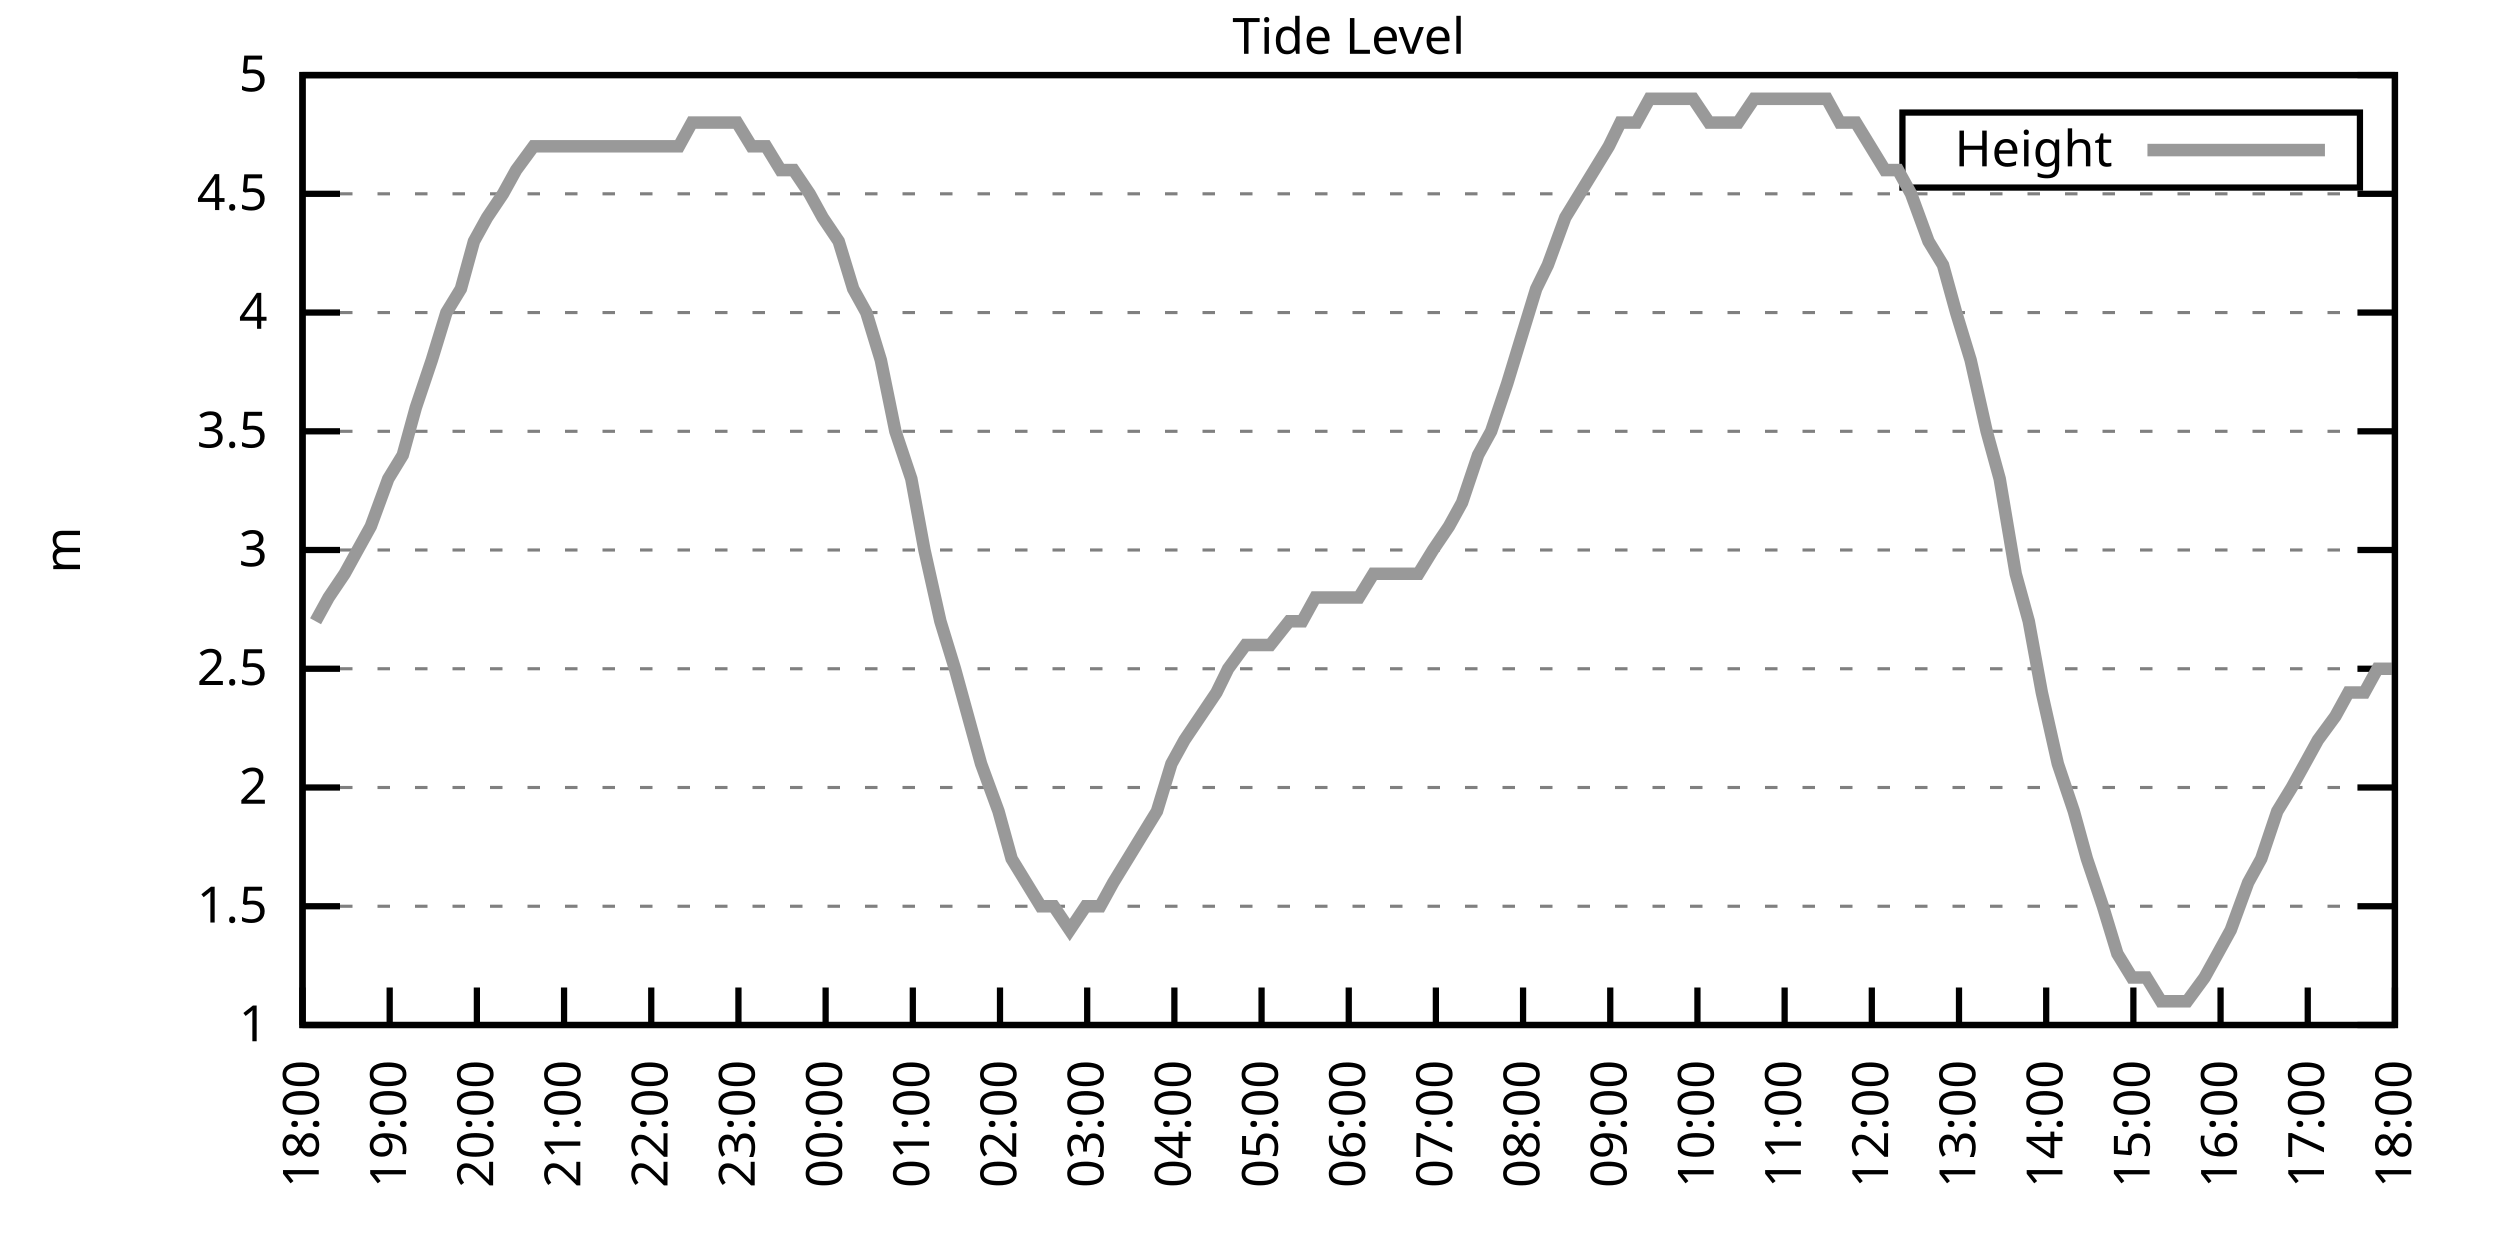
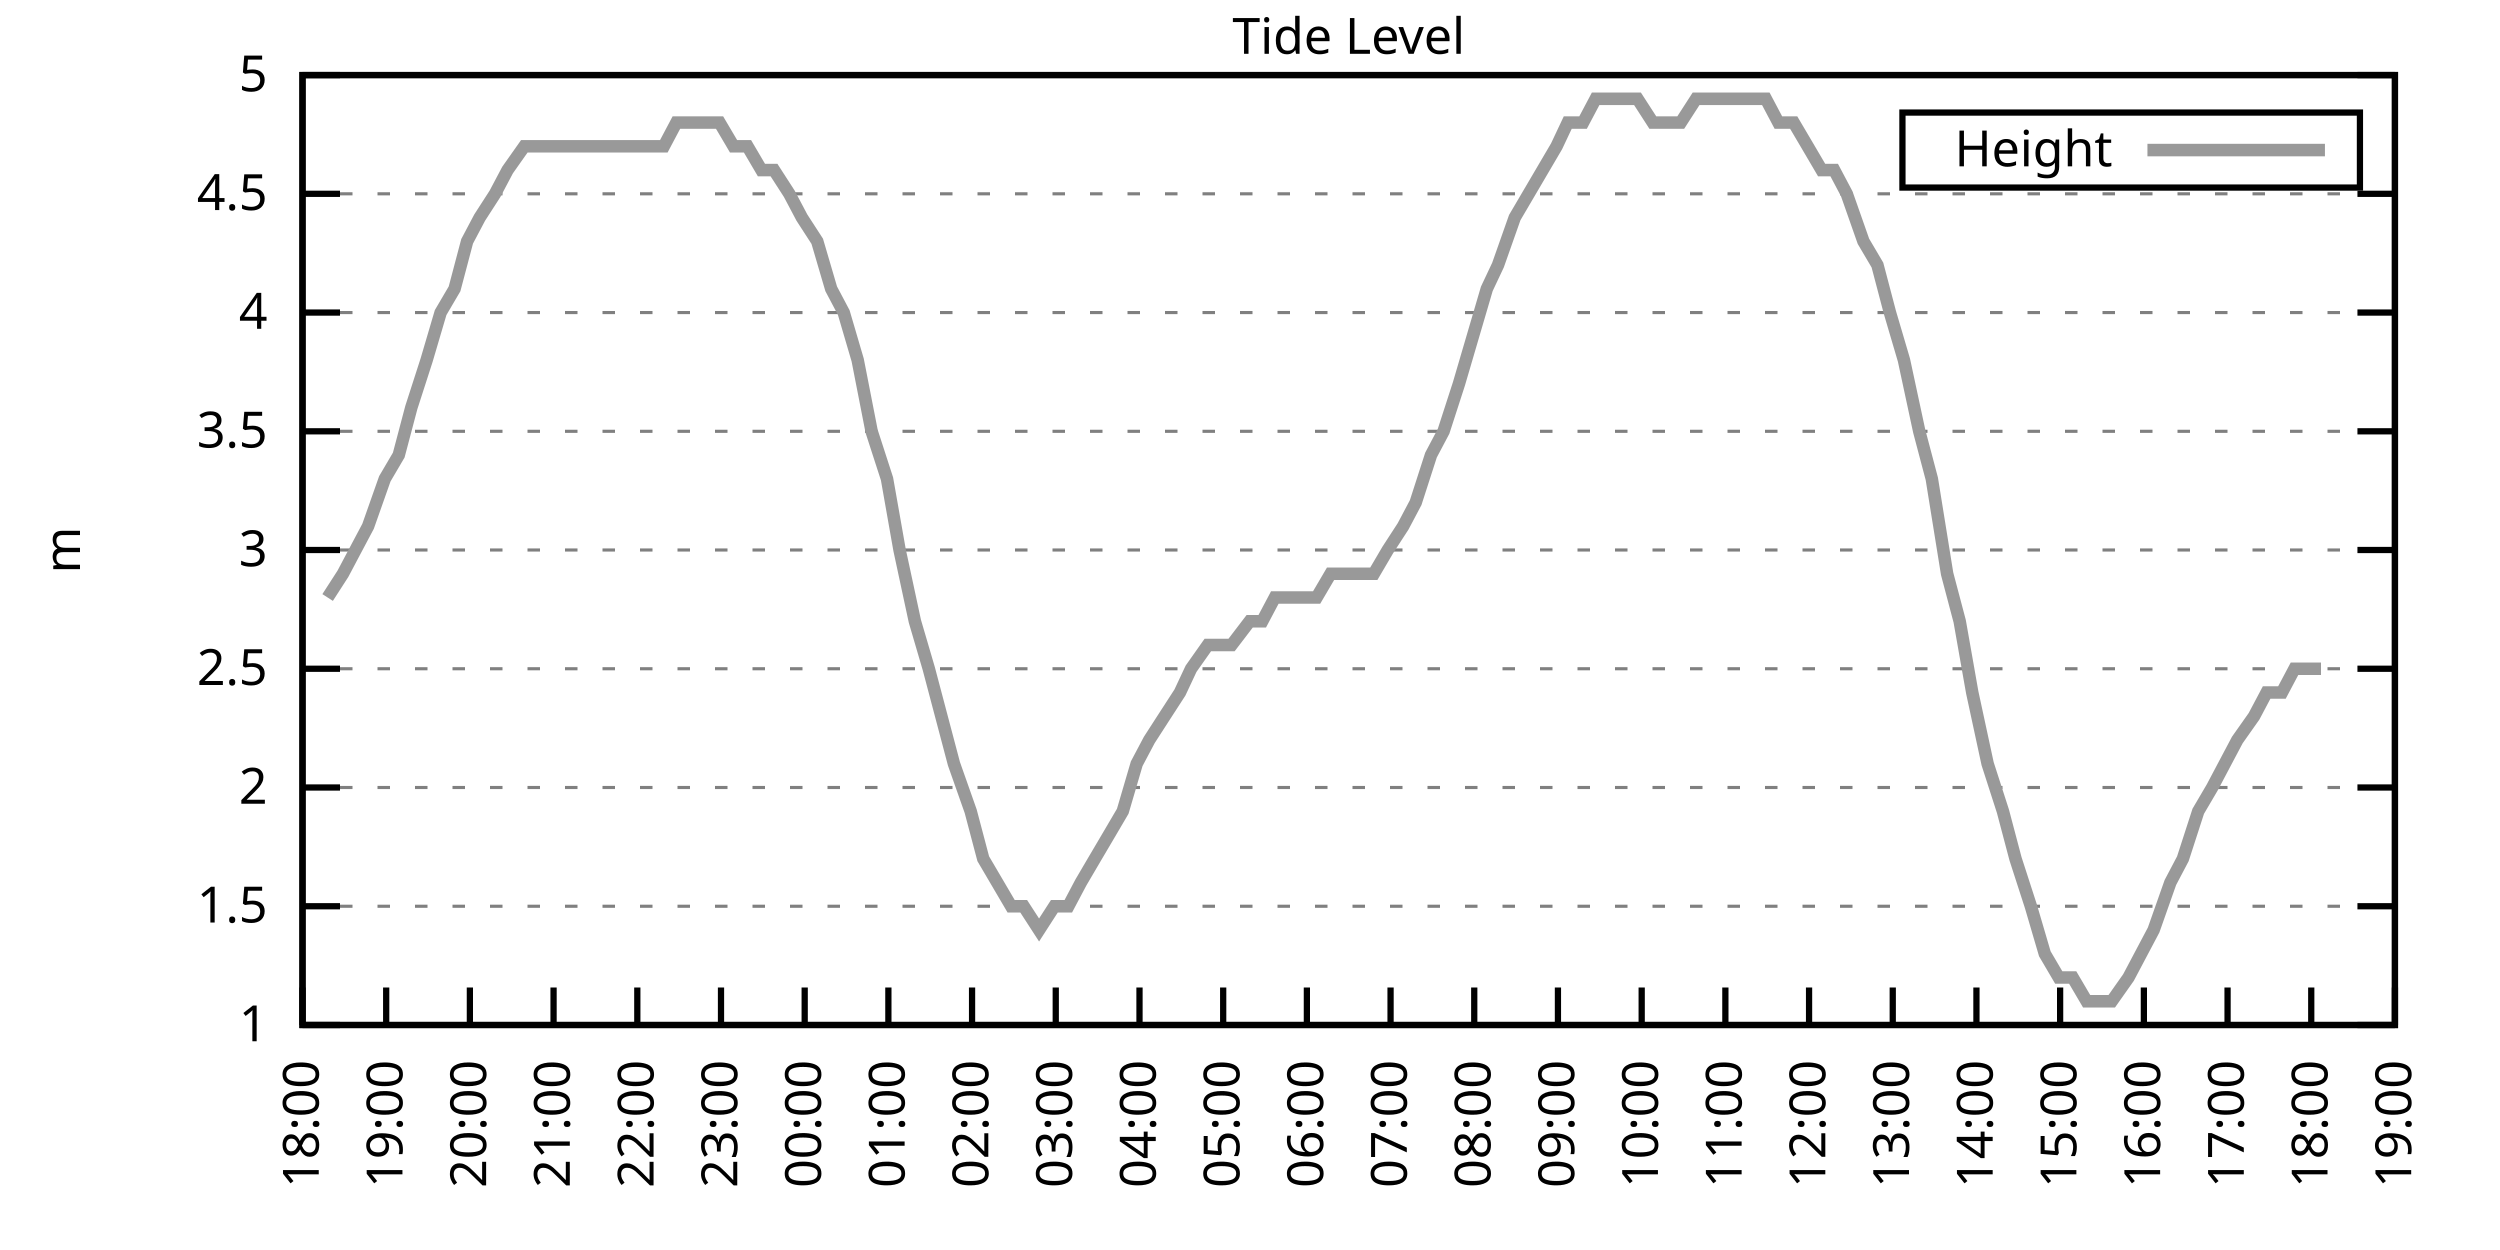
<svg xmlns="http://www.w3.org/2000/svg" xmlns:xlink="http://www.w3.org/1999/xlink" width="400" height="200" viewBox="0 0 400 200">
  <g id="gnuplot_canvas">
    <rect x="0" y="0" width="400" height="200" fill="none" />
    <defs>
      <circle id="gpDot" r="0.5" stroke-width="0.5" stroke="currentColor" />
      <path id="gpPt0" stroke-width="0.333" stroke="currentColor" d="M-1,0 h2 M0,-1 v2" />
      <path id="gpPt1" stroke-width="0.333" stroke="currentColor" d="M-1,-1 L1,1 M1,-1 L-1,1" />
      <path id="gpPt2" stroke-width="0.333" stroke="currentColor" d="M-1,0 L1,0 M0,-1 L0,1 M-1,-1 L1,1 M-1,1 L1,-1" />
      <rect id="gpPt3" stroke-width="0.333" stroke="currentColor" x="-1" y="-1" width="2" height="2" />
      <rect id="gpPt4" stroke-width="0.333" stroke="currentColor" fill="currentColor" x="-1" y="-1" width="2" height="2" />
      <circle id="gpPt5" stroke-width="0.333" stroke="currentColor" cx="0" cy="0" r="1" />
      <use xlink:href="#gpPt5" id="gpPt6" fill="currentColor" stroke="none" />
      <path id="gpPt7" stroke-width="0.333" stroke="currentColor" d="M0,-1.33 L-1.33,0.67 L1.33,0.67 z" />
      <use xlink:href="#gpPt7" id="gpPt8" fill="currentColor" stroke="none" />
      <use xlink:href="#gpPt7" id="gpPt9" stroke="currentColor" transform="rotate(180)" />
      <use xlink:href="#gpPt9" id="gpPt10" fill="currentColor" stroke="none" />
      <use xlink:href="#gpPt3" id="gpPt11" stroke="currentColor" transform="rotate(45)" />
      <use xlink:href="#gpPt11" id="gpPt12" fill="currentColor" stroke="none" />
      <path id="gpPt13" stroke-width="0.333" stroke="currentColor" d="M0,1.330 L1.265,0.411 L0.782,-1.067 L-0.782,-1.076 L-1.265,0.411 z" />
      <use xlink:href="#gpPt13" id="gpPt14" fill="currentColor" stroke="none" />
      <filter id="textbox" filterUnits="objectBoundingBox" x="0" y="0" height="1" width="1">
        <feFlood flood-color="white" flood-opacity="1" result="bgnd" />
        <feComposite in="SourceGraphic" in2="bgnd" operator="atop" />
      </filter>
      <filter id="greybox" filterUnits="objectBoundingBox" x="0" y="0" height="1" width="1">
        <feFlood flood-color="lightgrey" flood-opacity="1" result="grey" />
        <feComposite in="SourceGraphic" in2="grey" operator="atop" />
      </filter>
    </defs>
    <g fill="none" color="white" stroke="currentColor" stroke-width="1.00" stroke-linecap="butt" stroke-linejoin="miter">
</g>
    <g fill="none" color="black" stroke="currentColor" stroke-width="1.00" stroke-linecap="butt" stroke-linejoin="miter">
      <g stroke="none" shape-rendering="crispEdges">
        <polygon fill="rgb(255, 255, 255)" points="48.40,164.00 383.18,164.00 383.18,12.02 48.40,12.02 " />
      </g>
    </g>
    <g fill="none" color="black" stroke="currentColor" stroke-width="1.00" stroke-linecap="butt" stroke-linejoin="miter">
</g>
    <g fill="none" color="black" stroke="black" stroke-width="0.50" stroke-linecap="butt" stroke-linejoin="miter">
</g>
    <g fill="none" color="gray" stroke="currentColor" stroke-width="0.50" stroke-linecap="butt" stroke-linejoin="miter">
      <path stroke="gray" stroke-dasharray="2,4" class="gridline" d="M48.40,164.00 L383.19,164.00  " />
    </g>
    <g fill="none" color="gray" stroke="gray" stroke-width="1.00" stroke-linecap="butt" stroke-linejoin="miter">
</g>
    <g fill="none" color="black" stroke="currentColor" stroke-width="1.00" stroke-linecap="butt" stroke-linejoin="miter">
      <path stroke="black" d="M48.40,164.00 L54.40,164.00 M383.19,164.00 L377.19,164.00  " />
      <g transform="translate(42.80,166.60)" stroke="none" fill="black" font-family="Sans" font-size="8.00" text-anchor="end">
        <text>
          <tspan font-family="Sans"> 1</tspan>
        </text>
      </g>
    </g>
    <g fill="none" color="black" stroke="currentColor" stroke-width="1.00" stroke-linecap="butt" stroke-linejoin="miter">
</g>
    <g fill="none" color="black" stroke="black" stroke-width="0.50" stroke-linecap="butt" stroke-linejoin="miter">
</g>
    <g fill="none" color="gray" stroke="currentColor" stroke-width="0.50" stroke-linecap="butt" stroke-linejoin="miter">
      <path stroke="gray" stroke-dasharray="2,4" class="gridline" d="M48.40,145.00 L383.19,145.00  " />
    </g>
    <g fill="none" color="gray" stroke="gray" stroke-width="1.00" stroke-linecap="butt" stroke-linejoin="miter">
</g>
    <g fill="none" color="black" stroke="currentColor" stroke-width="1.00" stroke-linecap="butt" stroke-linejoin="miter">
      <path stroke="black" d="M48.40,145.00 L54.40,145.00 M383.19,145.00 L377.19,145.00  " />
      <g transform="translate(42.80,147.60)" stroke="none" fill="black" font-family="Sans" font-size="8.00" text-anchor="end">
        <text>
          <tspan font-family="Sans"> 1.5</tspan>
        </text>
      </g>
    </g>
    <g fill="none" color="black" stroke="currentColor" stroke-width="1.00" stroke-linecap="butt" stroke-linejoin="miter">
</g>
    <g fill="none" color="black" stroke="black" stroke-width="0.50" stroke-linecap="butt" stroke-linejoin="miter">
</g>
    <g fill="none" color="gray" stroke="currentColor" stroke-width="0.50" stroke-linecap="butt" stroke-linejoin="miter">
      <path stroke="gray" stroke-dasharray="2,4" class="gridline" d="M48.40,126.00 L383.19,126.00  " />
    </g>
    <g fill="none" color="gray" stroke="gray" stroke-width="1.00" stroke-linecap="butt" stroke-linejoin="miter">
</g>
    <g fill="none" color="black" stroke="currentColor" stroke-width="1.00" stroke-linecap="butt" stroke-linejoin="miter">
      <path stroke="black" d="M48.40,126.00 L54.40,126.00 M383.19,126.00 L377.19,126.00  " />
      <g transform="translate(42.80,128.60)" stroke="none" fill="black" font-family="Sans" font-size="8.00" text-anchor="end">
        <text>
          <tspan font-family="Sans"> 2</tspan>
        </text>
      </g>
    </g>
    <g fill="none" color="black" stroke="currentColor" stroke-width="1.00" stroke-linecap="butt" stroke-linejoin="miter">
</g>
    <g fill="none" color="black" stroke="black" stroke-width="0.50" stroke-linecap="butt" stroke-linejoin="miter">
</g>
    <g fill="none" color="gray" stroke="currentColor" stroke-width="0.50" stroke-linecap="butt" stroke-linejoin="miter">
      <path stroke="gray" stroke-dasharray="2,4" class="gridline" d="M48.40,107.00 L383.19,107.00  " />
    </g>
    <g fill="none" color="gray" stroke="gray" stroke-width="1.00" stroke-linecap="butt" stroke-linejoin="miter">
</g>
    <g fill="none" color="black" stroke="currentColor" stroke-width="1.00" stroke-linecap="butt" stroke-linejoin="miter">
      <path stroke="black" d="M48.40,107.00 L54.40,107.00 M383.19,107.00 L377.19,107.00  " />
      <g transform="translate(42.80,109.60)" stroke="none" fill="black" font-family="Sans" font-size="8.00" text-anchor="end">
        <text>
          <tspan font-family="Sans"> 2.5</tspan>
        </text>
      </g>
    </g>
    <g fill="none" color="black" stroke="currentColor" stroke-width="1.00" stroke-linecap="butt" stroke-linejoin="miter">
</g>
    <g fill="none" color="black" stroke="black" stroke-width="0.50" stroke-linecap="butt" stroke-linejoin="miter">
</g>
    <g fill="none" color="gray" stroke="currentColor" stroke-width="0.50" stroke-linecap="butt" stroke-linejoin="miter">
      <path stroke="gray" stroke-dasharray="2,4" class="gridline" d="M48.40,88.00 L383.19,88.00  " />
    </g>
    <g fill="none" color="gray" stroke="gray" stroke-width="1.00" stroke-linecap="butt" stroke-linejoin="miter">
</g>
    <g fill="none" color="black" stroke="currentColor" stroke-width="1.00" stroke-linecap="butt" stroke-linejoin="miter">
      <path stroke="black" d="M48.40,88.00 L54.40,88.00 M383.19,88.00 L377.19,88.00  " />
      <g transform="translate(42.80,90.60)" stroke="none" fill="black" font-family="Sans" font-size="8.00" text-anchor="end">
        <text>
          <tspan font-family="Sans"> 3</tspan>
        </text>
      </g>
    </g>
    <g fill="none" color="black" stroke="currentColor" stroke-width="1.00" stroke-linecap="butt" stroke-linejoin="miter">
</g>
    <g fill="none" color="black" stroke="black" stroke-width="0.50" stroke-linecap="butt" stroke-linejoin="miter">
</g>
    <g fill="none" color="gray" stroke="currentColor" stroke-width="0.50" stroke-linecap="butt" stroke-linejoin="miter">
      <path stroke="gray" stroke-dasharray="2,4" class="gridline" d="M48.40,69.01 L383.19,69.01  " />
    </g>
    <g fill="none" color="gray" stroke="gray" stroke-width="1.00" stroke-linecap="butt" stroke-linejoin="miter">
</g>
    <g fill="none" color="black" stroke="currentColor" stroke-width="1.00" stroke-linecap="butt" stroke-linejoin="miter">
      <path stroke="black" d="M48.40,69.01 L54.40,69.01 M383.19,69.01 L377.19,69.01  " />
      <g transform="translate(42.80,71.61)" stroke="none" fill="black" font-family="Sans" font-size="8.00" text-anchor="end">
        <text>
          <tspan font-family="Sans"> 3.5</tspan>
        </text>
      </g>
    </g>
    <g fill="none" color="black" stroke="currentColor" stroke-width="1.00" stroke-linecap="butt" stroke-linejoin="miter">
</g>
    <g fill="none" color="black" stroke="black" stroke-width="0.50" stroke-linecap="butt" stroke-linejoin="miter">
</g>
    <g fill="none" color="gray" stroke="currentColor" stroke-width="0.50" stroke-linecap="butt" stroke-linejoin="miter">
      <path stroke="gray" stroke-dasharray="2,4" class="gridline" d="M48.40,50.01 L383.19,50.01  " />
    </g>
    <g fill="none" color="gray" stroke="gray" stroke-width="1.00" stroke-linecap="butt" stroke-linejoin="miter">
</g>
    <g fill="none" color="black" stroke="currentColor" stroke-width="1.00" stroke-linecap="butt" stroke-linejoin="miter">
      <path stroke="black" d="M48.40,50.01 L54.40,50.01 M383.19,50.01 L377.19,50.01  " />
      <g transform="translate(42.80,52.61)" stroke="none" fill="black" font-family="Sans" font-size="8.00" text-anchor="end">
        <text>
          <tspan font-family="Sans"> 4</tspan>
        </text>
      </g>
    </g>
    <g fill="none" color="black" stroke="currentColor" stroke-width="1.00" stroke-linecap="butt" stroke-linejoin="miter">
</g>
    <g fill="none" color="black" stroke="black" stroke-width="0.50" stroke-linecap="butt" stroke-linejoin="miter">
</g>
    <g fill="none" color="gray" stroke="currentColor" stroke-width="0.50" stroke-linecap="butt" stroke-linejoin="miter">
      <path stroke="gray" stroke-dasharray="2,4" class="gridline" d="M48.40,31.01 L383.19,31.01  " />
    </g>
    <g fill="none" color="gray" stroke="gray" stroke-width="1.00" stroke-linecap="butt" stroke-linejoin="miter">
</g>
    <g fill="none" color="black" stroke="currentColor" stroke-width="1.00" stroke-linecap="butt" stroke-linejoin="miter">
      <path stroke="black" d="M48.40,31.01 L54.40,31.01 M383.19,31.01 L377.19,31.01  " />
      <g transform="translate(42.80,33.61)" stroke="none" fill="black" font-family="Sans" font-size="8.00" text-anchor="end">
        <text>
          <tspan font-family="Sans"> 4.5</tspan>
        </text>
      </g>
    </g>
    <g fill="none" color="black" stroke="currentColor" stroke-width="1.00" stroke-linecap="butt" stroke-linejoin="miter">
</g>
    <g fill="none" color="black" stroke="black" stroke-width="0.50" stroke-linecap="butt" stroke-linejoin="miter">
</g>
    <g fill="none" color="gray" stroke="currentColor" stroke-width="0.50" stroke-linecap="butt" stroke-linejoin="miter">
      <path stroke="gray" stroke-dasharray="2,4" class="gridline" d="M48.40,12.01 L383.19,12.01  " />
    </g>
    <g fill="none" color="gray" stroke="gray" stroke-width="1.00" stroke-linecap="butt" stroke-linejoin="miter">
</g>
    <g fill="none" color="black" stroke="currentColor" stroke-width="1.00" stroke-linecap="butt" stroke-linejoin="miter">
      <path stroke="black" d="M48.40,12.01 L54.40,12.01 M383.19,12.01 L377.19,12.01  " />
      <g transform="translate(42.80,14.61)" stroke="none" fill="black" font-family="Sans" font-size="8.00" text-anchor="end">
        <text>
          <tspan font-family="Sans"> 5</tspan>
        </text>
      </g>
    </g>
    <g fill="none" color="black" stroke="currentColor" stroke-width="1.00" stroke-linecap="butt" stroke-linejoin="miter">
      <path stroke="black" d="M48.40,164.00 L48.40,158.00  " />
      <g transform="translate(51.00,169.60) rotate(270.00)" stroke="none" fill="black" font-family="Sans" font-size="8.00" text-anchor="end">
        <text>
          <tspan font-family="Sans">18:00</tspan>
        </text>
      </g>
    </g>
    <g fill="none" color="black" stroke="currentColor" stroke-width="1.00" stroke-linecap="butt" stroke-linejoin="miter">
-       <path stroke="black" d="M62.35,164.00 L62.35,158.00  " />
-       <g transform="translate(64.95,169.60) rotate(270.00)" stroke="none" fill="black" font-family="Sans" font-size="8.00" text-anchor="end">
+       <path stroke="black" d="M61.79,164.00 L61.79,158.00  " />
+       <g transform="translate(64.39,169.60) rotate(270.00)" stroke="none" fill="black" font-family="Sans" font-size="8.00" text-anchor="end">
        <text>
          <tspan font-family="Sans">19:00</tspan>
        </text>
      </g>
    </g>
    <g fill="none" color="black" stroke="currentColor" stroke-width="1.00" stroke-linecap="butt" stroke-linejoin="miter">
-       <path stroke="black" d="M76.30,164.00 L76.30,158.00  " />
-       <g transform="translate(78.90,169.60) rotate(270.00)" stroke="none" fill="black" font-family="Sans" font-size="8.00" text-anchor="end">
+       <path stroke="black" d="M75.18,164.00 L75.18,158.00  " />
+       <g transform="translate(77.78,169.60) rotate(270.00)" stroke="none" fill="black" font-family="Sans" font-size="8.00" text-anchor="end">
        <text>
          <tspan font-family="Sans">20:00</tspan>
        </text>
      </g>
    </g>
    <g fill="none" color="black" stroke="currentColor" stroke-width="1.00" stroke-linecap="butt" stroke-linejoin="miter">
-       <path stroke="black" d="M90.25,164.00 L90.25,158.00  " />
-       <g transform="translate(92.85,169.60) rotate(270.00)" stroke="none" fill="black" font-family="Sans" font-size="8.00" text-anchor="end">
+       <path stroke="black" d="M88.57,164.00 L88.57,158.00  " />
+       <g transform="translate(91.17,169.60) rotate(270.00)" stroke="none" fill="black" font-family="Sans" font-size="8.00" text-anchor="end">
        <text>
          <tspan font-family="Sans">21:00</tspan>
        </text>
      </g>
    </g>
    <g fill="none" color="black" stroke="currentColor" stroke-width="1.00" stroke-linecap="butt" stroke-linejoin="miter">
-       <path stroke="black" d="M104.20,164.00 L104.20,158.00  " />
-       <g transform="translate(106.80,169.60) rotate(270.00)" stroke="none" fill="black" font-family="Sans" font-size="8.00" text-anchor="end">
+       <path stroke="black" d="M101.97,164.00 L101.97,158.00  " />
+       <g transform="translate(104.57,169.60) rotate(270.00)" stroke="none" fill="black" font-family="Sans" font-size="8.00" text-anchor="end">
        <text>
          <tspan font-family="Sans">22:00</tspan>
        </text>
      </g>
    </g>
    <g fill="none" color="black" stroke="currentColor" stroke-width="1.00" stroke-linecap="butt" stroke-linejoin="miter">
-       <path stroke="black" d="M118.15,164.00 L118.15,158.00  " />
-       <g transform="translate(120.75,169.60) rotate(270.00)" stroke="none" fill="black" font-family="Sans" font-size="8.00" text-anchor="end">
+       <path stroke="black" d="M115.36,164.00 L115.36,158.00  " />
+       <g transform="translate(117.96,169.60) rotate(270.00)" stroke="none" fill="black" font-family="Sans" font-size="8.00" text-anchor="end">
        <text>
          <tspan font-family="Sans">23:00</tspan>
        </text>
      </g>
    </g>
    <g fill="none" color="black" stroke="currentColor" stroke-width="1.00" stroke-linecap="butt" stroke-linejoin="miter">
-       <path stroke="black" d="M132.10,164.00 L132.10,158.00  " />
-       <g transform="translate(134.70,169.60) rotate(270.00)" stroke="none" fill="black" font-family="Sans" font-size="8.00" text-anchor="end">
+       <path stroke="black" d="M128.75,164.00 L128.75,158.00  " />
+       <g transform="translate(131.35,169.60) rotate(270.00)" stroke="none" fill="black" font-family="Sans" font-size="8.00" text-anchor="end">
        <text>
          <tspan font-family="Sans">00:00</tspan>
        </text>
      </g>
    </g>
    <g fill="none" color="black" stroke="currentColor" stroke-width="1.00" stroke-linecap="butt" stroke-linejoin="miter">
-       <path stroke="black" d="M146.05,164.00 L146.05,158.00  " />
-       <g transform="translate(148.65,169.60) rotate(270.00)" stroke="none" fill="black" font-family="Sans" font-size="8.00" text-anchor="end">
+       <path stroke="black" d="M142.14,164.00 L142.14,158.00  " />
+       <g transform="translate(144.74,169.60) rotate(270.00)" stroke="none" fill="black" font-family="Sans" font-size="8.00" text-anchor="end">
        <text>
          <tspan font-family="Sans">01:00</tspan>
        </text>
      </g>
    </g>
    <g fill="none" color="black" stroke="currentColor" stroke-width="1.00" stroke-linecap="butt" stroke-linejoin="miter">
-       <path stroke="black" d="M160.00,164.00 L160.00,158.00  " />
-       <g transform="translate(162.60,169.60) rotate(270.00)" stroke="none" fill="black" font-family="Sans" font-size="8.00" text-anchor="end">
+       <path stroke="black" d="M155.53,164.00 L155.53,158.00  " />
+       <g transform="translate(158.13,169.60) rotate(270.00)" stroke="none" fill="black" font-family="Sans" font-size="8.00" text-anchor="end">
        <text>
          <tspan font-family="Sans">02:00</tspan>
        </text>
      </g>
    </g>
    <g fill="none" color="black" stroke="currentColor" stroke-width="1.00" stroke-linecap="butt" stroke-linejoin="miter">
-       <path stroke="black" d="M173.95,164.00 L173.95,158.00  " />
-       <g transform="translate(176.55,169.60) rotate(270.00)" stroke="none" fill="black" font-family="Sans" font-size="8.00" text-anchor="end">
+       <path stroke="black" d="M168.92,164.00 L168.92,158.00  " />
+       <g transform="translate(171.52,169.60) rotate(270.00)" stroke="none" fill="black" font-family="Sans" font-size="8.00" text-anchor="end">
        <text>
          <tspan font-family="Sans">03:00</tspan>
        </text>
      </g>
    </g>
    <g fill="none" color="black" stroke="currentColor" stroke-width="1.00" stroke-linecap="butt" stroke-linejoin="miter">
-       <path stroke="black" d="M187.90,164.00 L187.90,158.00  " />
-       <g transform="translate(190.50,169.60) rotate(270.00)" stroke="none" fill="black" font-family="Sans" font-size="8.00" text-anchor="end">
+       <path stroke="black" d="M182.32,164.00 L182.32,158.00  " />
+       <g transform="translate(184.92,169.60) rotate(270.00)" stroke="none" fill="black" font-family="Sans" font-size="8.00" text-anchor="end">
        <text>
          <tspan font-family="Sans">04:00</tspan>
        </text>
      </g>
    </g>
    <g fill="none" color="black" stroke="currentColor" stroke-width="1.00" stroke-linecap="butt" stroke-linejoin="miter">
-       <path stroke="black" d="M201.85,164.00 L201.85,158.00  " />
-       <g transform="translate(204.45,169.60) rotate(270.00)" stroke="none" fill="black" font-family="Sans" font-size="8.00" text-anchor="end">
+       <path stroke="black" d="M195.71,164.00 L195.71,158.00  " />
+       <g transform="translate(198.31,169.60) rotate(270.00)" stroke="none" fill="black" font-family="Sans" font-size="8.00" text-anchor="end">
        <text>
          <tspan font-family="Sans">05:00</tspan>
        </text>
      </g>
    </g>
    <g fill="none" color="black" stroke="currentColor" stroke-width="1.00" stroke-linecap="butt" stroke-linejoin="miter">
-       <path stroke="black" d="M215.80,164.00 L215.80,158.00  " />
-       <g transform="translate(218.40,169.60) rotate(270.00)" stroke="none" fill="black" font-family="Sans" font-size="8.00" text-anchor="end">
+       <path stroke="black" d="M209.10,164.00 L209.10,158.00  " />
+       <g transform="translate(211.70,169.60) rotate(270.00)" stroke="none" fill="black" font-family="Sans" font-size="8.00" text-anchor="end">
        <text>
          <tspan font-family="Sans">06:00</tspan>
        </text>
      </g>
    </g>
    <g fill="none" color="black" stroke="currentColor" stroke-width="1.00" stroke-linecap="butt" stroke-linejoin="miter">
-       <path stroke="black" d="M229.74,164.00 L229.74,158.00  " />
-       <g transform="translate(232.34,169.60) rotate(270.00)" stroke="none" fill="black" font-family="Sans" font-size="8.00" text-anchor="end">
+       <path stroke="black" d="M222.49,164.00 L222.49,158.00  " />
+       <g transform="translate(225.09,169.60) rotate(270.00)" stroke="none" fill="black" font-family="Sans" font-size="8.00" text-anchor="end">
        <text>
          <tspan font-family="Sans">07:00</tspan>
        </text>
      </g>
    </g>
    <g fill="none" color="black" stroke="currentColor" stroke-width="1.00" stroke-linecap="butt" stroke-linejoin="miter">
-       <path stroke="black" d="M243.69,164.00 L243.69,158.00  " />
-       <g transform="translate(246.29,169.60) rotate(270.00)" stroke="none" fill="black" font-family="Sans" font-size="8.00" text-anchor="end">
+       <path stroke="black" d="M235.88,164.00 L235.88,158.00  " />
+       <g transform="translate(238.48,169.60) rotate(270.00)" stroke="none" fill="black" font-family="Sans" font-size="8.00" text-anchor="end">
        <text>
          <tspan font-family="Sans">08:00</tspan>
        </text>
      </g>
    </g>
    <g fill="none" color="black" stroke="currentColor" stroke-width="1.00" stroke-linecap="butt" stroke-linejoin="miter">
-       <path stroke="black" d="M257.64,164.00 L257.64,158.00  " />
-       <g transform="translate(260.24,169.60) rotate(270.00)" stroke="none" fill="black" font-family="Sans" font-size="8.00" text-anchor="end">
+       <path stroke="black" d="M249.27,164.00 L249.27,158.00  " />
+       <g transform="translate(251.87,169.60) rotate(270.00)" stroke="none" fill="black" font-family="Sans" font-size="8.00" text-anchor="end">
        <text>
          <tspan font-family="Sans">09:00</tspan>
        </text>
      </g>
    </g>
    <g fill="none" color="black" stroke="currentColor" stroke-width="1.00" stroke-linecap="butt" stroke-linejoin="miter">
-       <path stroke="black" d="M271.59,164.00 L271.59,158.00  " />
-       <g transform="translate(274.19,169.60) rotate(270.00)" stroke="none" fill="black" font-family="Sans" font-size="8.00" text-anchor="end">
+       <path stroke="black" d="M262.67,164.00 L262.67,158.00  " />
+       <g transform="translate(265.27,169.60) rotate(270.00)" stroke="none" fill="black" font-family="Sans" font-size="8.00" text-anchor="end">
        <text>
          <tspan font-family="Sans">10:00</tspan>
        </text>
      </g>
    </g>
    <g fill="none" color="black" stroke="currentColor" stroke-width="1.00" stroke-linecap="butt" stroke-linejoin="miter">
-       <path stroke="black" d="M285.54,164.00 L285.54,158.00  " />
-       <g transform="translate(288.14,169.60) rotate(270.00)" stroke="none" fill="black" font-family="Sans" font-size="8.00" text-anchor="end">
+       <path stroke="black" d="M276.06,164.00 L276.06,158.00  " />
+       <g transform="translate(278.66,169.60) rotate(270.00)" stroke="none" fill="black" font-family="Sans" font-size="8.00" text-anchor="end">
        <text>
          <tspan font-family="Sans">11:00</tspan>
        </text>
      </g>
    </g>
    <g fill="none" color="black" stroke="currentColor" stroke-width="1.00" stroke-linecap="butt" stroke-linejoin="miter">
-       <path stroke="black" d="M299.49,164.00 L299.49,158.00  " />
-       <g transform="translate(302.09,169.60) rotate(270.00)" stroke="none" fill="black" font-family="Sans" font-size="8.00" text-anchor="end">
+       <path stroke="black" d="M289.45,164.00 L289.45,158.00  " />
+       <g transform="translate(292.05,169.60) rotate(270.00)" stroke="none" fill="black" font-family="Sans" font-size="8.00" text-anchor="end">
        <text>
          <tspan font-family="Sans">12:00</tspan>
        </text>
      </g>
    </g>
    <g fill="none" color="black" stroke="currentColor" stroke-width="1.00" stroke-linecap="butt" stroke-linejoin="miter">
-       <path stroke="black" d="M313.44,164.00 L313.44,158.00  " />
-       <g transform="translate(316.04,169.60) rotate(270.00)" stroke="none" fill="black" font-family="Sans" font-size="8.00" text-anchor="end">
+       <path stroke="black" d="M302.84,164.00 L302.84,158.00  " />
+       <g transform="translate(305.44,169.60) rotate(270.00)" stroke="none" fill="black" font-family="Sans" font-size="8.00" text-anchor="end">
        <text>
          <tspan font-family="Sans">13:00</tspan>
        </text>
      </g>
    </g>
    <g fill="none" color="black" stroke="currentColor" stroke-width="1.00" stroke-linecap="butt" stroke-linejoin="miter">
-       <path stroke="black" d="M327.39,164.00 L327.39,158.00  " />
-       <g transform="translate(329.99,169.60) rotate(270.00)" stroke="none" fill="black" font-family="Sans" font-size="8.00" text-anchor="end">
+       <path stroke="black" d="M316.23,164.00 L316.23,158.00  " />
+       <g transform="translate(318.83,169.60) rotate(270.00)" stroke="none" fill="black" font-family="Sans" font-size="8.00" text-anchor="end">
        <text>
          <tspan font-family="Sans">14:00</tspan>
        </text>
      </g>
    </g>
    <g fill="none" color="black" stroke="currentColor" stroke-width="1.00" stroke-linecap="butt" stroke-linejoin="miter">
-       <path stroke="black" d="M341.34,164.00 L341.34,158.00  " />
-       <g transform="translate(343.94,169.60) rotate(270.00)" stroke="none" fill="black" font-family="Sans" font-size="8.00" text-anchor="end">
+       <path stroke="black" d="M329.62,164.00 L329.62,158.00  " />
+       <g transform="translate(332.22,169.60) rotate(270.00)" stroke="none" fill="black" font-family="Sans" font-size="8.00" text-anchor="end">
        <text>
          <tspan font-family="Sans">15:00</tspan>
        </text>
      </g>
    </g>
    <g fill="none" color="black" stroke="currentColor" stroke-width="1.00" stroke-linecap="butt" stroke-linejoin="miter">
-       <path stroke="black" d="M355.29,164.00 L355.29,158.00  " />
-       <g transform="translate(357.89,169.60) rotate(270.00)" stroke="none" fill="black" font-family="Sans" font-size="8.00" text-anchor="end">
+       <path stroke="black" d="M343.02,164.00 L343.02,158.00  " />
+       <g transform="translate(345.62,169.60) rotate(270.00)" stroke="none" fill="black" font-family="Sans" font-size="8.00" text-anchor="end">
        <text>
          <tspan font-family="Sans">16:00</tspan>
        </text>
      </g>
    </g>
    <g fill="none" color="black" stroke="currentColor" stroke-width="1.00" stroke-linecap="butt" stroke-linejoin="miter">
-       <path stroke="black" d="M369.24,164.00 L369.24,158.00  " />
-       <g transform="translate(371.84,169.60) rotate(270.00)" stroke="none" fill="black" font-family="Sans" font-size="8.00" text-anchor="end">
+       <path stroke="black" d="M356.41,164.00 L356.41,158.00  " />
+       <g transform="translate(359.01,169.60) rotate(270.00)" stroke="none" fill="black" font-family="Sans" font-size="8.00" text-anchor="end">
        <text>
          <tspan font-family="Sans">17:00</tspan>
+         </text>
+       </g>
+     </g>
+     <g fill="none" color="black" stroke="currentColor" stroke-width="1.00" stroke-linecap="butt" stroke-linejoin="miter">
+       <path stroke="black" d="M369.80,164.00 L369.80,158.00  " />
+       <g transform="translate(372.40,169.60) rotate(270.00)" stroke="none" fill="black" font-family="Sans" font-size="8.00" text-anchor="end">
+         <text>
+           <tspan font-family="Sans">18:00</tspan>
        </text>
      </g>
    </g>
    <g fill="none" color="black" stroke="currentColor" stroke-width="1.00" stroke-linecap="butt" stroke-linejoin="miter">
      <path stroke="black" d="M383.19,164.00 L383.19,158.00  " />
      <g transform="translate(385.79,169.60) rotate(270.00)" stroke="none" fill="black" font-family="Sans" font-size="8.00" text-anchor="end">
        <text>
-           <tspan font-family="Sans">18:00</tspan>
+           <tspan font-family="Sans">19:00</tspan>
        </text>
      </g>
    </g>
    <g fill="none" color="black" stroke="currentColor" stroke-width="1.00" stroke-linecap="butt" stroke-linejoin="miter">
</g>
    <g fill="none" color="black" stroke="currentColor" stroke-width="1.00" stroke-linecap="butt" stroke-linejoin="miter">
      <path stroke="black" d="M48.40,12.01 L48.40,164.00 L383.19,164.00 L383.19,12.01 L48.40,12.01 Z  " />
    </g>
    <g fill="none" color="black" stroke="currentColor" stroke-width="1.00" stroke-linecap="butt" stroke-linejoin="miter">
</g>
    <g fill="none" color="black" stroke="currentColor" stroke-width="1.00" stroke-linecap="butt" stroke-linejoin="miter">
      <path stroke="black" d="M304.39,30.01 L304.39,18.01 L377.59,18.01 L377.59,30.01 L304.39,30.01 Z  " />
    </g>
    <g id="Tide_level_plot_1">
      <g fill="none" color="white" stroke="black" stroke-width="2.00" stroke-linecap="butt" stroke-linejoin="miter">
</g>
      <g fill="none" color="black" stroke="currentColor" stroke-width="2.00" stroke-linecap="butt" stroke-linejoin="miter">
        <g transform="translate(337.99,26.61)" stroke="none" fill="black" font-family="Sans" font-size="8.00" text-anchor="end">
          <text>
            <tspan font-family="Sans">Height</tspan>
          </text>
        </g>
      </g>
      <g fill="none" color="black" stroke="currentColor" stroke-width="2.00" stroke-linecap="butt" stroke-linejoin="miter">
-         <path stroke="rgb(153, 153, 153)" d="M343.59,24.01 L371.99,24.01 M50.49,99.40 L52.58,95.60 L55.14,91.80 L57.23,88.00 L59.33,84.21 L62.12,76.61   L64.44,72.81 L66.53,65.21 L69.09,57.61 L71.42,50.01 L73.74,46.21 L75.83,38.61 L77.93,34.81 L80.48,31.01   L82.58,27.21 L85.37,23.41 L87.69,23.41 L90.02,23.41 L92.34,23.41 L94.43,23.41 L96.53,23.41 L99.32,23.41   L101.64,23.41 L103.73,23.41 L105.83,23.41 L108.62,23.41 L110.71,19.61 L113.27,19.61 L115.59,19.61 L117.92,19.61   L120.24,23.41 L122.57,23.41 L124.89,27.21 L126.98,27.21 L129.54,31.01 L131.63,34.81 L134.19,38.61 L136.51,46.21   L138.61,50.01 L140.93,57.61 L143.26,69.01 L145.81,76.61 L147.91,88.00 L150.46,99.40 L152.79,107.00 L154.88,114.60   L156.97,122.20 L159.76,129.80 L161.86,137.40 L166.51,145.00 L168.60,145.00 L171.16,148.80 L173.71,145.00 L176.04,145.00   L178.13,141.20 L180.46,137.40 L182.78,133.60 L185.11,129.80 L187.43,122.20 L189.52,118.40 L192.08,114.60 L194.64,110.80   L196.50,107.00 L199.29,103.20 L201.61,103.20 L203.24,103.20 L206.26,99.40 L208.36,99.40 L210.45,95.60 L213.24,95.60   L215.33,95.60 L217.42,95.60 L219.75,91.80 L222.54,91.80 L224.63,91.80 L226.95,91.80 L229.28,88.00 L231.84,84.21   L233.93,80.41 L236.49,72.81 L238.58,69.01 L241.14,61.41 L243.46,53.81 L245.79,46.21 L247.65,42.41 L250.44,34.81   L252.76,31.01 L255.09,27.21 L257.41,23.41 L259.27,19.61 L261.83,19.61 L263.92,15.81 L266.71,15.81 L268.80,15.81   L270.90,15.81 L273.45,19.61 L276.01,19.61 L278.10,19.61 L280.66,15.81 L282.75,15.81 L285.31,15.81 L286.94,15.81   L289.96,15.81 L292.29,15.81 L294.38,19.61 L296.94,19.61 L299.26,23.41 L301.58,27.21 L303.68,27.21 L305.77,31.01   L308.56,38.61 L310.88,42.41 L312.98,50.01 L315.30,57.61 L317.86,69.01 L319.95,76.61 L322.51,91.80 L324.60,99.40   L326.69,110.80 L329.25,122.20 L331.81,129.80 L333.90,137.40 L336.46,145.00 L338.78,152.60 L341.11,156.40 L343.43,156.40   L345.76,160.20 L348.08,160.20 L349.94,160.20 L352.73,156.40 L354.83,152.60 L356.92,148.80 L359.71,141.20 L361.80,137.40   L364.36,129.80 L366.68,126.00 L368.78,122.20 L370.87,118.40 L373.66,114.60 L375.75,110.80 L378.31,110.80 L380.40,107.00   L382.73,107.00  " />
+         <path stroke="rgb(153, 153, 153)" d="M343.59,24.01 L371.99,24.01 M52.42,95.60 L54.87,91.80 L56.88,88.00 L58.89,84.21 L61.57,76.61 L63.80,72.81   L65.81,65.21 L68.26,57.61 L70.50,50.01 L72.73,46.21 L74.74,38.61 L76.75,34.81 L79.20,31.01 L81.21,27.21   L83.89,23.41 L86.12,23.41 L88.35,23.41 L90.58,23.41 L92.59,23.41 L94.60,23.41 L97.28,23.41 L99.51,23.41   L101.52,23.41 L103.53,23.41 L106.21,23.41 L108.22,19.61 L110.67,19.61 L112.90,19.61 L115.13,19.61 L117.37,23.41   L119.60,23.41 L121.83,27.21 L123.84,27.21 L126.29,31.01 L128.30,34.81 L130.76,38.61 L132.99,46.21 L135.00,50.01   L137.23,57.61 L139.46,69.01 L141.92,76.61 L143.93,88.00 L146.38,99.40 L148.61,107.00 L150.62,114.60 L152.63,122.20   L155.31,129.80 L157.32,137.40 L161.78,145.00 L163.79,145.00 L166.25,148.80 L168.70,145.00 L170.93,145.00 L172.94,141.20   L175.17,137.40 L177.41,133.60 L179.64,129.80 L181.87,122.20 L183.88,118.40 L186.33,114.60 L188.79,110.80 L190.57,107.00   L193.25,103.20 L195.48,103.20 L197.05,103.20 L199.95,99.40 L201.96,99.40 L203.97,95.60 L206.64,95.60 L208.65,95.60   L210.66,95.60 L212.89,91.80 L215.57,91.80 L217.58,91.80 L219.81,91.80 L222.04,88.00 L224.50,84.21 L226.51,80.41   L228.96,72.81 L230.97,69.01 L233.43,61.41 L235.66,53.81 L237.89,46.21 L239.68,42.41 L242.36,34.81 L244.59,31.01   L246.82,27.21 L249.05,23.41 L250.84,19.61 L253.29,19.61 L255.30,15.81 L257.98,15.81 L259.99,15.81 L262.00,15.81   L264.45,19.61 L266.91,19.61 L268.92,19.61 L271.37,15.81 L273.38,15.81 L275.83,15.81 L277.40,15.81 L280.30,15.81   L282.53,15.81 L284.54,19.61 L286.99,19.61 L289.23,23.41 L291.46,27.21 L293.47,27.21 L295.48,31.01 L298.15,38.61   L300.39,42.41 L302.39,50.01 L304.63,57.61 L307.08,69.01 L309.09,76.61 L311.54,91.80 L313.55,99.40 L315.56,110.80   L318.02,122.20 L320.47,129.80 L322.48,137.40 L324.94,145.00 L327.17,152.60 L329.40,156.40 L331.63,156.40 L333.86,160.20   L336.10,160.20 L337.88,160.20 L340.56,156.40 L342.57,152.60 L344.58,148.80 L347.26,141.20 L349.26,137.40 L351.72,129.80   L353.95,126.00 L355.96,122.20 L357.97,118.40 L360.65,114.60 L362.66,110.80 L365.11,110.80 L367.12,107.00 L369.35,107.00   L371.36,107.00  " />
      </g>
    </g>
    <g fill="none" color="black" stroke="currentColor" stroke-width="2.00" stroke-linecap="butt" stroke-linejoin="miter">
</g>
    <g fill="none" color="black" stroke="black" stroke-width="1.00" stroke-linecap="butt" stroke-linejoin="miter">
</g>
    <g fill="none" color="black" stroke="currentColor" stroke-width="1.00" stroke-linecap="butt" stroke-linejoin="miter">
      <path stroke="black" d="M48.40,12.01 L48.40,164.00 L383.19,164.00 L383.19,12.01 L48.40,12.01 Z  " />
      <g transform="translate(12.80,88.01) rotate(270.00)" stroke="none" fill="black" font-family="Sans" font-size="8.00" text-anchor="middle">
        <text>
          <tspan font-family="Sans">m</tspan>
        </text>
      </g>
    </g>
    <g fill="none" color="black" stroke="currentColor" stroke-width="1.00" stroke-linecap="butt" stroke-linejoin="miter">
</g>
    <g fill="none" color="black" stroke="currentColor" stroke-width="1.00" stroke-linecap="butt" stroke-linejoin="miter">
      <g transform="translate(215.79,8.61)" stroke="none" fill="black" font-family="Sans" font-size="8.00" text-anchor="middle">
        <text>
          <tspan font-family="Sans">Tide Level</tspan>
        </text>
      </g>
    </g>
    <g fill="none" color="black" stroke="currentColor" stroke-width="1.00" stroke-linecap="butt" stroke-linejoin="miter">
</g>
  </g>
</svg>
